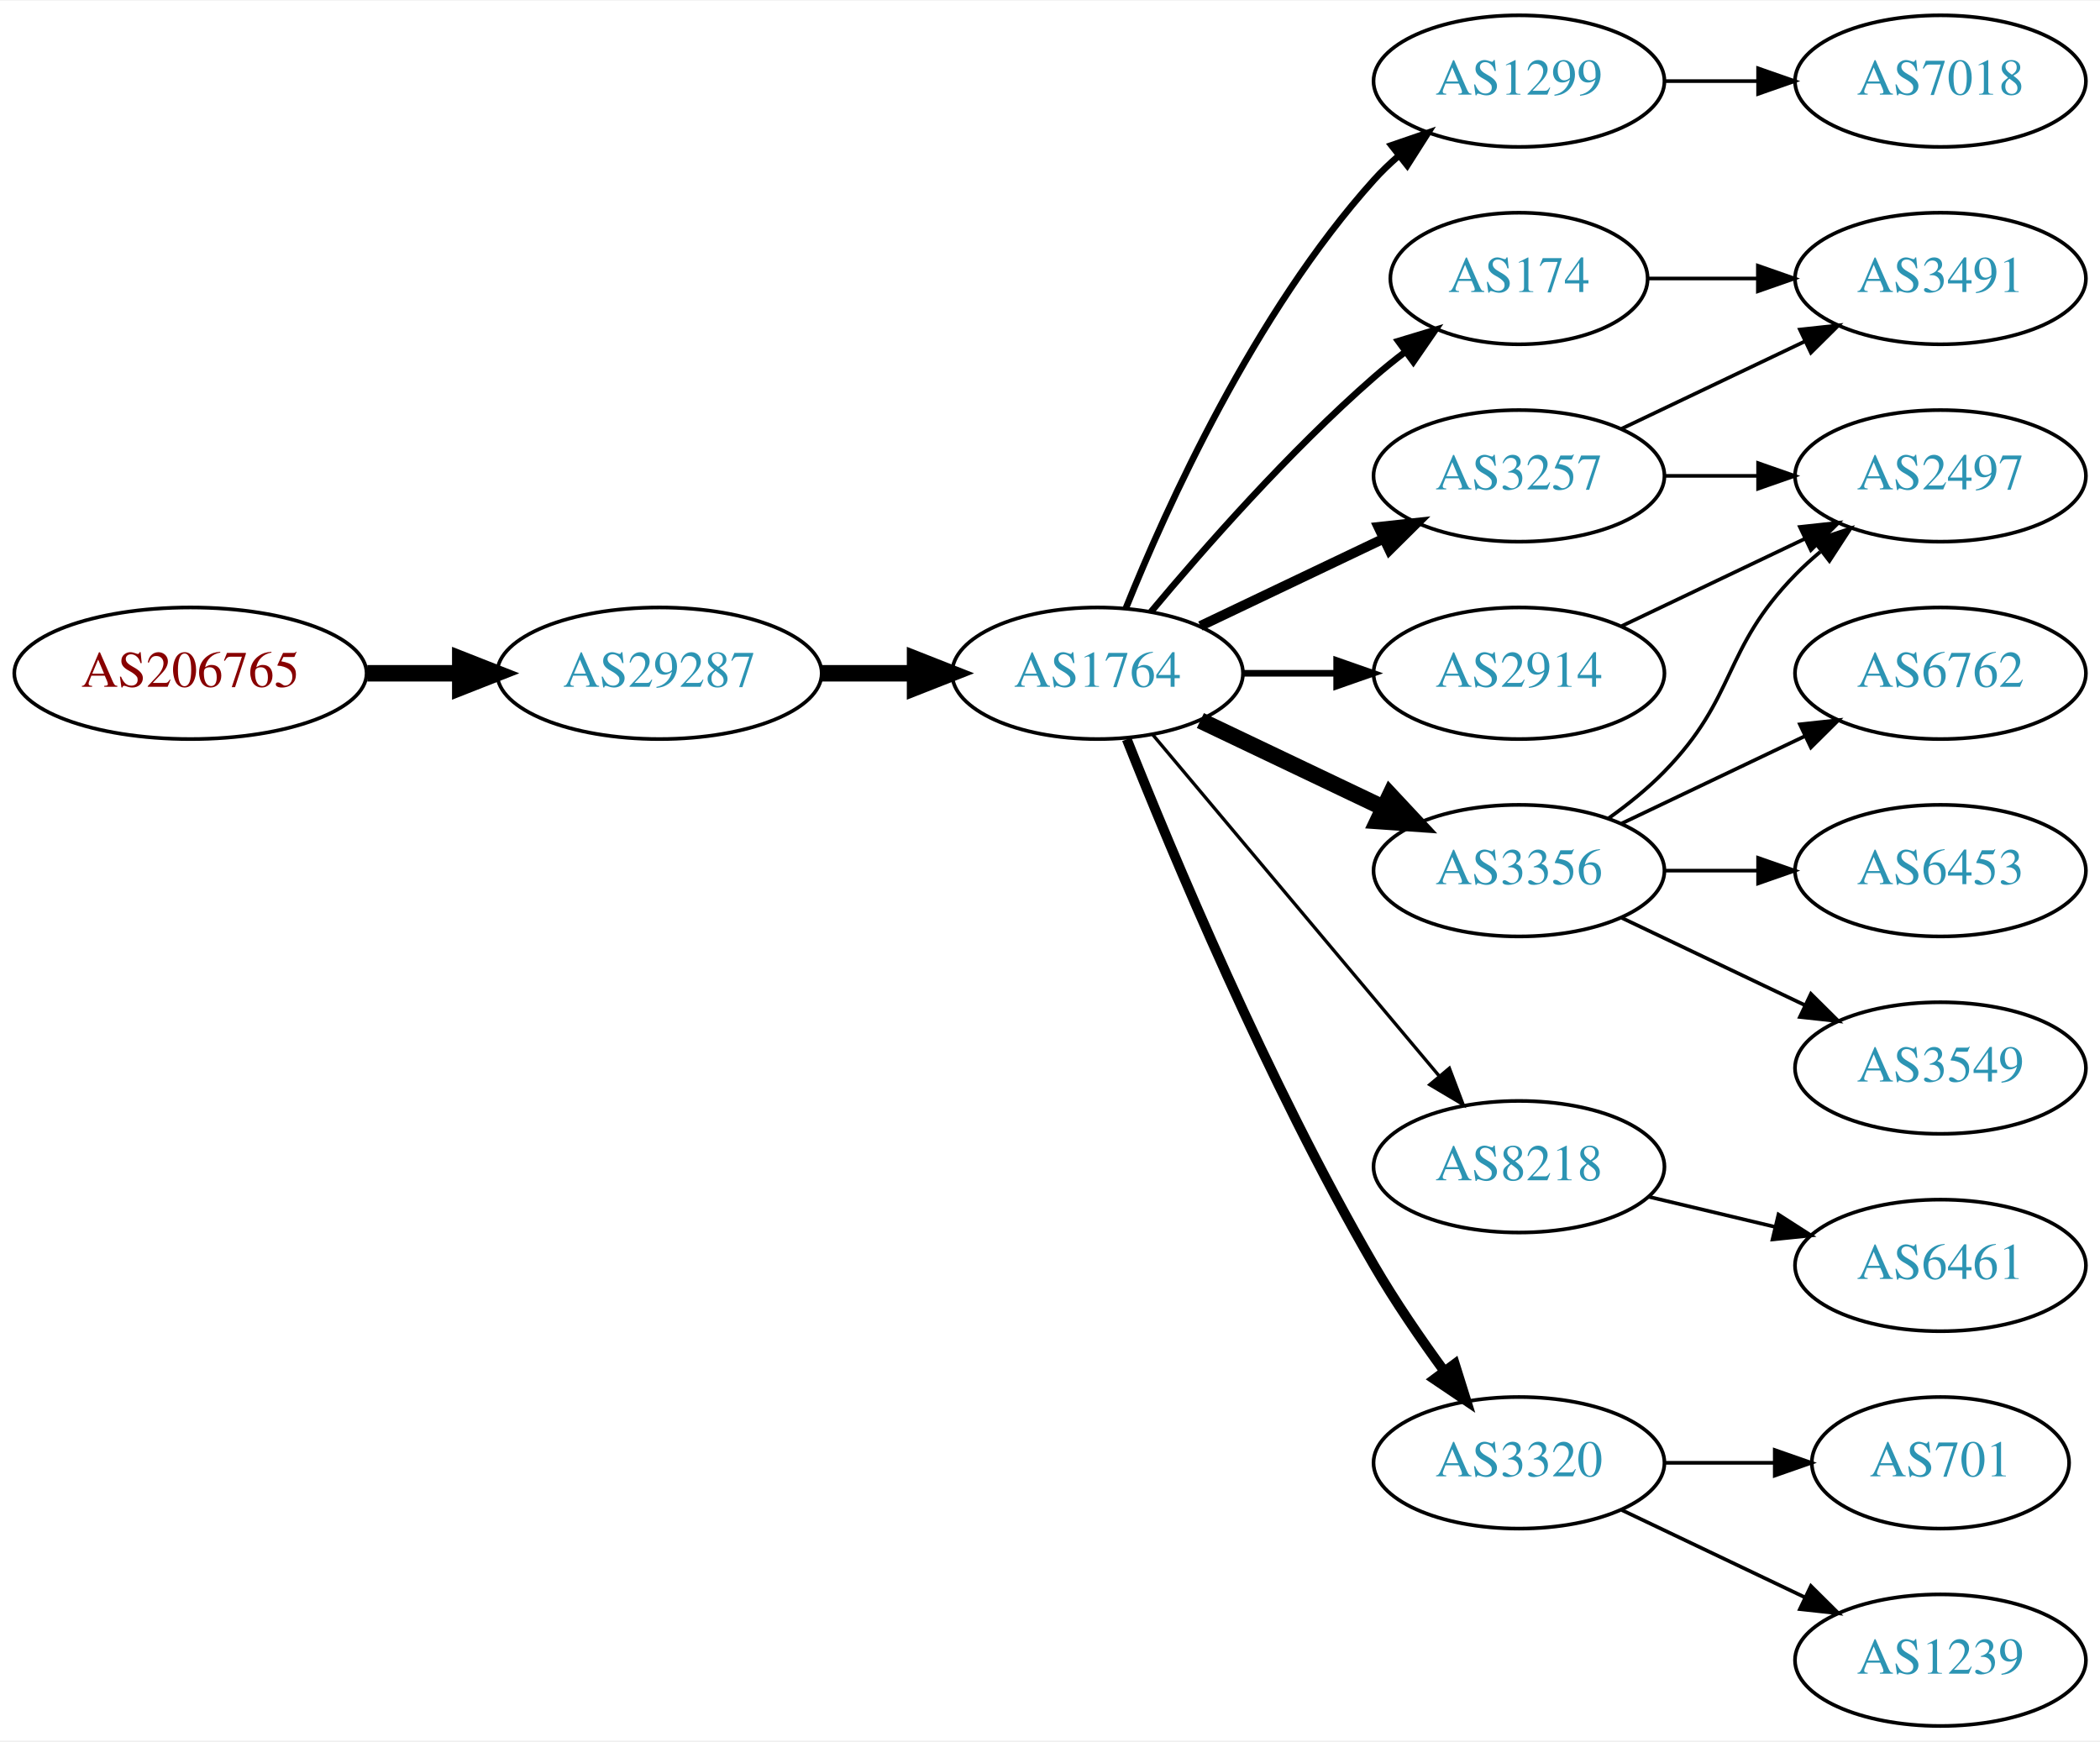
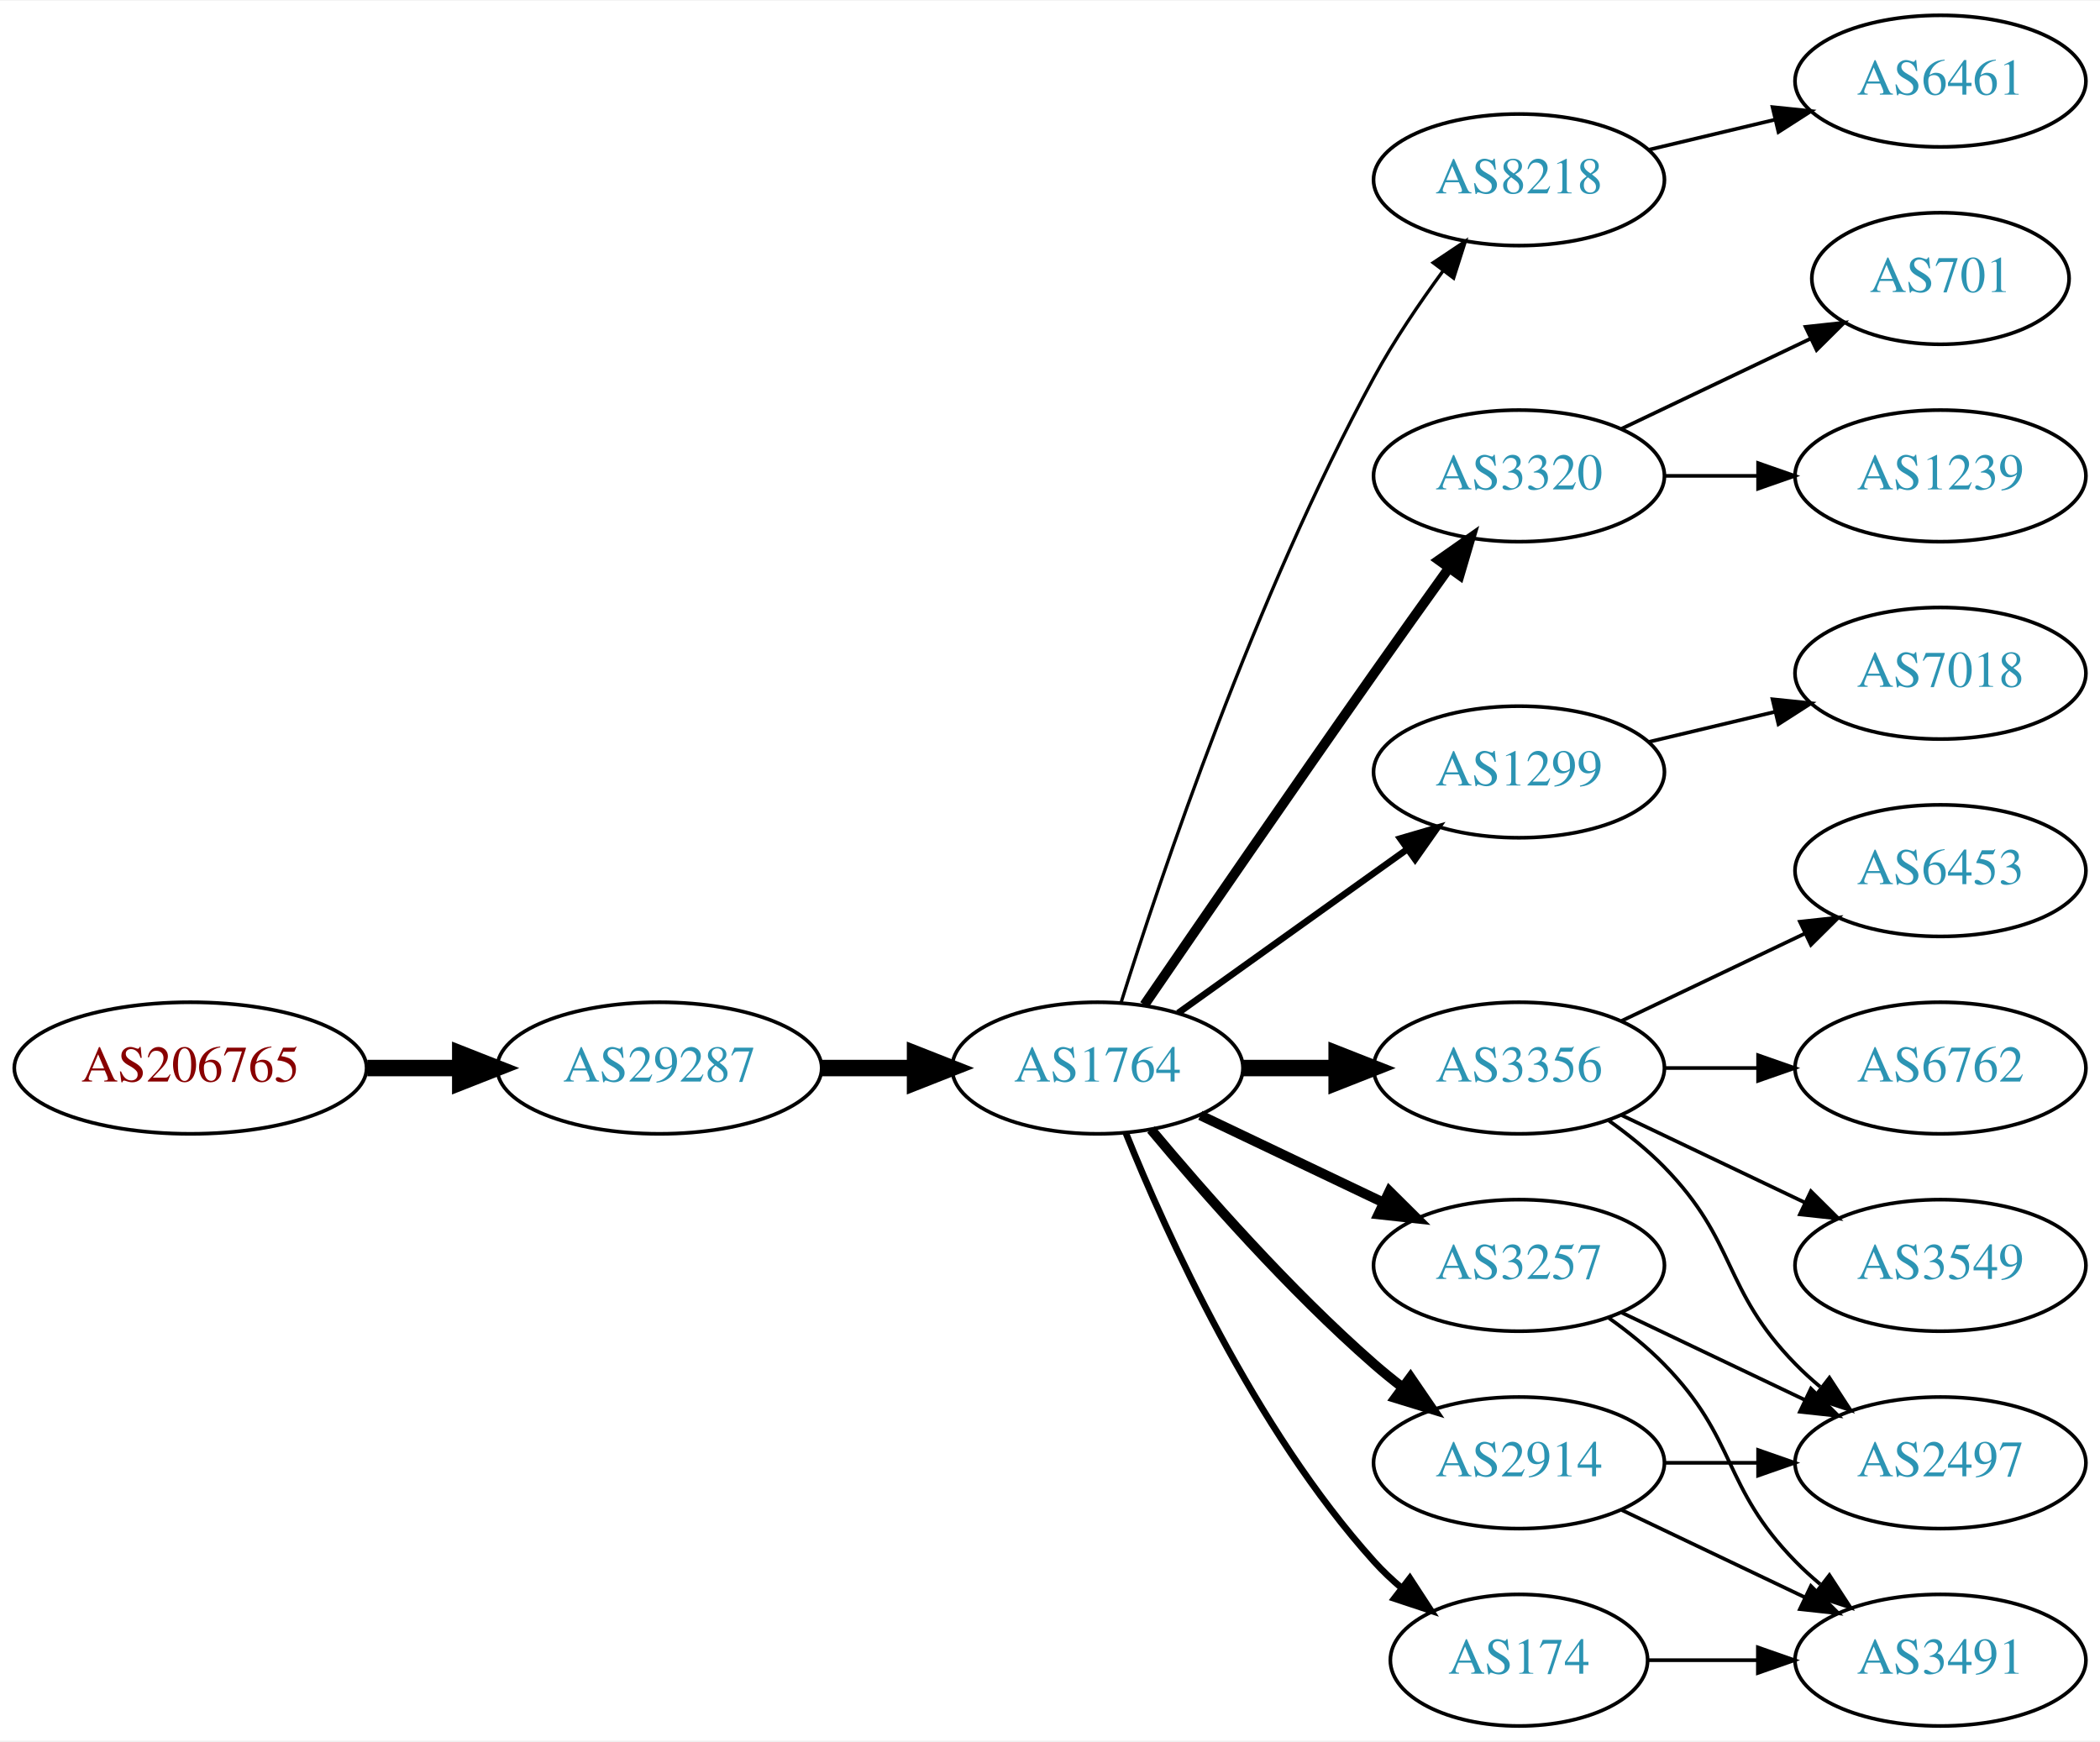
<svg xmlns="http://www.w3.org/2000/svg" xmlns:xlink="http://www.w3.org/1999/xlink" width="574pt" height="476pt" viewBox="0.00 0.00 574.46 476.00">
  <g id="graph0" class="graph" transform="scale(1 1) rotate(0) translate(4 472)">
    <polygon fill="white" stroke="none" points="-4,4 -4,-472 570.463,-472 570.463,4 -4,4" />
    <g id="node1" class="node">
      <g id="a_node1">
        <a xlink:href="/asn/206765" xlink:title="AS206765 ~ BYTESOURCE-AS [AT]">
-           <ellipse fill="#ffffff" stroke="black" cx="48.096" cy="-288" rx="48.192" ry="18" />
-           <text text-anchor="middle" x="48.096" y="-284.3" font-family="Times,serif" font-size="14.00" fill="#880000">AS206765</text>
+           <ellipse fill="#ffffff" stroke="black" cx="48.096" cy="-180" rx="48.192" ry="18" />
+           <text text-anchor="middle" x="48.096" y="-176.3" font-family="Times,serif" font-size="14.00" fill="#880000">AS206765</text>
        </a>
      </g>
    </g>
    <g id="node2" class="node">
      <g id="a_node2">
        <a xlink:href="/asn/29287" xlink:title="AS29287 ~ Wien Energie [AT]">
-           <ellipse fill="#ffffff" stroke="black" cx="176.388" cy="-288" rx="44.393" ry="18" />
-           <text text-anchor="middle" x="176.388" y="-284.3" font-family="Times,serif" font-size="14.00" fill="#2c94b3">AS29287</text>
+           <ellipse fill="#ffffff" stroke="black" cx="176.388" cy="-180" rx="44.393" ry="18" />
+           <text text-anchor="middle" x="176.388" y="-176.3" font-family="Times,serif" font-size="14.00" fill="#2c94b3">AS29287</text>
        </a>
      </g>
    </g>
    <g id="edge1" class="edge">
-       <path fill="none" stroke="black" stroke-width="4.5" d="M96.481,-288C104.742,-288 113.386,-288 121.799,-288" />
-       <polygon fill="black" stroke="black" stroke-width="4.5" points="121.904,-291.938 131.904,-288 121.904,-284.063 121.904,-291.938" />
+       <path fill="none" stroke="black" stroke-width="4.5" d="M96.481,-180C104.742,-180 113.386,-180 121.799,-180" />
+       <polygon fill="black" stroke="black" stroke-width="4.5" points="121.904,-183.938 131.904,-180 121.904,-176.063 121.904,-183.938" />
    </g>
    <g id="node3" class="node">
      <g id="a_node3">
        <a xlink:href="/asn/1764" xlink:title="AS1764 ~ NEXTLAYER-AS [AT]">
-           <ellipse fill="#ffffff" stroke="black" cx="296.23" cy="-288" rx="39.794" ry="18" />
-           <text text-anchor="middle" x="296.23" y="-284.3" font-family="Times,serif" font-size="14.00" fill="#2c94b3">AS1764</text>
+           <ellipse fill="#ffffff" stroke="black" cx="296.23" cy="-180" rx="39.794" ry="18" />
+           <text text-anchor="middle" x="296.23" y="-176.3" font-family="Times,serif" font-size="14.00" fill="#2c94b3">AS1764</text>
        </a>
      </g>
    </g>
    <g id="edge2" class="edge">
-       <path fill="none" stroke="black" stroke-width="4.5" d="M220.599,-288C228.911,-288 237.674,-288 246.156,-288" />
-       <polygon fill="black" stroke="black" stroke-width="4.5" points="246.315,-291.938 256.315,-288 246.315,-284.063 246.315,-291.938" />
+       <path fill="none" stroke="black" stroke-width="4.5" d="M220.599,-180C228.911,-180 237.674,-180 246.156,-180" />
+       <polygon fill="black" stroke="black" stroke-width="4.5" points="246.315,-183.938 256.315,-180 246.315,-176.063 246.315,-183.938" />
    </g>
    <g id="node4" class="node">
      <g id="a_node4">
-         <a xlink:href="/asn/1299" xlink:title="AS1299 ~ Telia Carrier [EU]">
-           <ellipse fill="#ffffff" stroke="black" cx="411.523" cy="-450" rx="39.794" ry="18" />
-           <text text-anchor="middle" x="411.523" y="-446.3" font-family="Times,serif" font-size="14.00" fill="#2c94b3">AS1299</text>
+         <a xlink:href="/asn/8218" xlink:title="AS8218 ~ legacy Neotelecoms [FR]">
+           <ellipse fill="#ffffff" stroke="black" cx="411.523" cy="-423" rx="39.794" ry="18" />
+           <text text-anchor="middle" x="411.523" y="-419.3" font-family="Times,serif" font-size="14.00" fill="#2c94b3">AS8218</text>
        </a>
      </g>
    </g>
    <g id="edge3" class="edge">
-       <path fill="none" stroke="black" stroke-width="1.8" d="M303.978,-305.787C315.029,-333.243 339.082,-386.578 371.877,-423 373.879,-425.224 376.098,-427.363 378.43,-429.397" />
-       <polygon fill="black" stroke="black" stroke-width="1.8" points="376.628,-432.433 386.649,-435.873 380.961,-426.935 376.628,-432.433" />
+       <path fill="none" stroke="black" stroke-width="0.9" d="M302.651,-197.841C313.422,-232.146 339.313,-309.203 371.877,-369 377.308,-378.974 384.283,-389.269 390.808,-398.16" />
+       <polygon fill="black" stroke="black" stroke-width="0.9" points="388.05,-400.316 396.862,-406.198 393.642,-396.105 388.05,-400.316" />
    </g>
    <g id="node5" class="node">
      <g id="a_node5">
-         <a xlink:href="/asn/3257" xlink:title="AS3257 ~ GTT [DE]">
+         <a xlink:href="/asn/3320" xlink:title="AS3320 ~ DTAG [DE]">
          <ellipse fill="#ffffff" stroke="black" cx="411.523" cy="-342" rx="39.794" ry="18" />
-           <text text-anchor="middle" x="411.523" y="-338.3" font-family="Times,serif" font-size="14.00" fill="#2c94b3">AS3257</text>
+           <text text-anchor="middle" x="411.523" y="-338.3" font-family="Times,serif" font-size="14.00" fill="#2c94b3">AS3320</text>
        </a>
      </g>
    </g>
    <g id="edge4" class="edge">
-       <path fill="none" stroke="black" stroke-width="2.7" d="M324.367,-300.934C339.361,-308.081 358.182,-317.052 374.405,-324.785" />
-       <polygon fill="black" stroke="black" stroke-width="2.7" points="373.075,-328.028 383.608,-329.171 376.087,-321.709 373.075,-328.028" />
+       <path fill="none" stroke="black" stroke-width="2.7" d="M309.037,-197.269C323.681,-218.642 349.454,-256.12 371.877,-288 378.511,-297.433 385.861,-307.739 392.355,-316.795" />
+       <polygon fill="black" stroke="black" stroke-width="2.7" points="389.591,-318.946 398.267,-325.026 395.276,-314.862 389.591,-318.946" />
    </g>
    <g id="node6" class="node">
      <g id="a_node6">
-         <a xlink:href="/asn/2914" xlink:title="AS2914 ~ NTT America, Inc. [US]">
-           <ellipse fill="#ffffff" stroke="black" cx="411.523" cy="-288" rx="39.794" ry="18" />
-           <text text-anchor="middle" x="411.523" y="-284.3" font-family="Times,serif" font-size="14.00" fill="#2c94b3">AS2914</text>
+         <a xlink:href="/asn/1299" xlink:title="AS1299 ~ Telia Carrier [EU]">
+           <ellipse fill="#ffffff" stroke="black" cx="411.523" cy="-261" rx="39.794" ry="18" />
+           <text text-anchor="middle" x="411.523" y="-257.3" font-family="Times,serif" font-size="14.00" fill="#2c94b3">AS1299</text>
        </a>
      </g>
    </g>
    <g id="edge5" class="edge">
-       <path fill="none" stroke="black" stroke-width="1.8" d="M335.902,-288C344.105,-288 352.869,-288 361.401,-288" />
-       <polygon fill="black" stroke="black" stroke-width="1.8" points="361.641,-291.5 371.641,-288 361.641,-284.5 361.641,-291.5" />
+       <path fill="none" stroke="black" stroke-width="1.8" d="M318.274,-195.046C335.889,-207.639 361.227,-225.755 380.893,-239.816" />
+       <polygon fill="black" stroke="black" stroke-width="1.8" points="379.037,-242.791 389.207,-245.76 383.108,-237.097 379.037,-242.791" />
    </g>
    <g id="node7" class="node">
      <g id="a_node7">
        <a xlink:href="/asn/3356" xlink:title="AS3356 ~ Level 3 Parent, LLC [US]">
-           <ellipse fill="#ffffff" stroke="black" cx="411.523" cy="-234" rx="39.794" ry="18" />
-           <text text-anchor="middle" x="411.523" y="-230.3" font-family="Times,serif" font-size="14.00" fill="#2c94b3">AS3356</text>
+           <ellipse fill="#ffffff" stroke="black" cx="411.523" cy="-180" rx="39.794" ry="18" />
+           <text text-anchor="middle" x="411.523" y="-176.3" font-family="Times,serif" font-size="14.00" fill="#2c94b3">AS3356</text>
        </a>
      </g>
    </g>
    <g id="edge6" class="edge">
-       <path fill="none" stroke="black" stroke-width="4.5" d="M324.367,-275.066C339.361,-267.919 358.182,-258.948 374.405,-251.215" />
-       <polygon fill="black" stroke="black" stroke-width="4.5" points="376.275,-254.686 383.608,-246.829 372.887,-247.577 376.275,-254.686" />
+       <path fill="none" stroke="black" stroke-width="4.5" d="M335.902,-180C344.105,-180 352.869,-180 361.401,-180" />
+       <polygon fill="black" stroke="black" stroke-width="4.5" points="361.641,-183.938 371.641,-180 361.641,-176.063 361.641,-183.938" />
    </g>
    <g id="node8" class="node">
      <g id="a_node8">
        <a xlink:href="/asn/174" xlink:title="AS174 ~ Cogent Communications [US]">
-           <ellipse fill="#ffffff" stroke="black" cx="411.523" cy="-396" rx="35.194" ry="18" />
-           <text text-anchor="middle" x="411.523" y="-392.3" font-family="Times,serif" font-size="14.00" fill="#2c94b3">AS174</text>
+           <ellipse fill="#ffffff" stroke="black" cx="411.523" cy="-18" rx="35.194" ry="18" />
+           <text text-anchor="middle" x="411.523" y="-14.3" font-family="Times,serif" font-size="14.00" fill="#2c94b3">AS174</text>
        </a>
      </g>
    </g>
    <g id="edge7" class="edge">
-       <path fill="none" stroke="black" stroke-width="1.8" d="M310.86,-304.817C325.143,-321.929 348.689,-348.745 371.877,-369 374.546,-371.332 377.419,-373.648 380.35,-375.886" />
-       <polygon fill="black" stroke="black" stroke-width="1.8" points="378.5,-378.87 388.641,-381.939 382.627,-373.216 378.5,-378.87" />
+       <path fill="none" stroke="black" stroke-width="1.8" d="M303.978,-162.213C315.029,-134.757 339.082,-81.422 371.877,-45 374.192,-42.428 376.797,-39.969 379.533,-37.657" />
+       <polygon fill="black" stroke="black" stroke-width="1.8" points="381.671,-40.428 387.456,-31.552 377.398,-34.883 381.671,-40.428" />
    </g>
    <g id="node9" class="node">
      <g id="a_node9">
-         <a xlink:href="/asn/8218" xlink:title="AS8218 ~ legacy Neotelecoms [FR]">
-           <ellipse fill="#ffffff" stroke="black" cx="411.523" cy="-153" rx="39.794" ry="18" />
-           <text text-anchor="middle" x="411.523" y="-149.3" font-family="Times,serif" font-size="14.00" fill="#2c94b3">AS8218</text>
+         <a xlink:href="/asn/2914" xlink:title="AS2914 ~ NTT America, Inc. [US]">
+           <ellipse fill="#ffffff" stroke="black" cx="411.523" cy="-72" rx="39.794" ry="18" />
+           <text text-anchor="middle" x="411.523" y="-68.3" font-family="Times,serif" font-size="14.00" fill="#2c94b3">AS2914</text>
        </a>
      </g>
    </g>
    <g id="edge8" class="edge">
-       <path fill="none" stroke="black" stroke-width="0.9" d="M311.35,-271.175C331.024,-247.731 366.828,-205.066 389.607,-177.924" />
-       <polygon fill="black" stroke="black" stroke-width="0.9" points="392.478,-179.947 396.226,-170.037 387.116,-175.447 392.478,-179.947" />
+       <path fill="none" stroke="black" stroke-width="2.7" d="M310.86,-163.183C325.143,-146.071 348.689,-119.255 371.877,-99 374.342,-96.846 376.981,-94.706 379.678,-92.628" />
+       <polygon fill="black" stroke="black" stroke-width="2.7" points="381.851,-95.375 387.832,-86.63 377.703,-89.736 381.851,-95.375" />
    </g>
    <g id="node10" class="node">
      <g id="a_node10">
-         <a xlink:href="/asn/3320" xlink:title="AS3320 ~ DTAG [DE]">
-           <ellipse fill="#ffffff" stroke="black" cx="411.523" cy="-72" rx="39.794" ry="18" />
-           <text text-anchor="middle" x="411.523" y="-68.3" font-family="Times,serif" font-size="14.00" fill="#2c94b3">AS3320</text>
+         <a xlink:href="/asn/3257" xlink:title="AS3257 ~ GTT [DE]">
+           <ellipse fill="#ffffff" stroke="black" cx="411.523" cy="-126" rx="39.794" ry="18" />
+           <text text-anchor="middle" x="411.523" y="-122.3" font-family="Times,serif" font-size="14.00" fill="#2c94b3">AS3257</text>
        </a>
      </g>
    </g>
    <g id="edge9" class="edge">
-       <path fill="none" stroke="black" stroke-width="2.7" d="M304.234,-269.949C316.36,-239.43 342.778,-176.067 371.877,-126 377.584,-116.181 384.621,-105.922 391.121,-97.016" />
-       <polygon fill="black" stroke="black" stroke-width="2.7" points="393.961,-99.061 397.126,-88.95 388.346,-94.881 393.961,-99.061" />
-     </g>
-     <g id="node13" class="node">
-       <g id="a_node13">
-         <a xlink:href="/asn/7018" xlink:title="AS7018 ~ AT&amp;T Services, Inc. [US]">
-           <ellipse fill="#ffffff" stroke="black" cx="526.816" cy="-450" rx="39.794" ry="18" />
-           <text text-anchor="middle" x="526.816" y="-446.3" font-family="Times,serif" font-size="14.00" fill="#2c94b3">AS7018</text>
-         </a>
-       </g>
-     </g>
-     <g id="edge12" class="edge">
-       <path fill="none" stroke="black" d="M451.195,-450C459.398,-450 468.162,-450 476.694,-450" />
-       <polygon fill="black" stroke="black" points="476.934,-453.5 486.934,-450 476.933,-446.5 476.934,-453.5" />
+       <path fill="none" stroke="black" stroke-width="2.7" d="M324.367,-167.066C339.361,-159.919 358.182,-150.948 374.405,-143.215" />
+       <polygon fill="black" stroke="black" stroke-width="2.7" points="376.087,-146.291 383.608,-138.829 373.075,-139.972 376.087,-146.291" />
    </g>
    <g id="node11" class="node">
      <g id="a_node11">
-         <a xlink:href="/asn/3491" xlink:title="AS3491 ~ PCCW Global, Inc. [US]">
-           <ellipse fill="#ffffff" stroke="black" cx="526.816" cy="-396" rx="39.794" ry="18" />
-           <text text-anchor="middle" x="526.816" y="-392.3" font-family="Times,serif" font-size="14.00" fill="#2c94b3">AS3491</text>
+         <a xlink:href="/asn/6461" xlink:title="AS6461 ~ Zayo Bandwidth [US]">
+           <ellipse fill="#ffffff" stroke="black" cx="526.816" cy="-450" rx="39.794" ry="18" />
+           <text text-anchor="middle" x="526.816" y="-446.3" font-family="Times,serif" font-size="14.00" fill="#2c94b3">AS6461</text>
        </a>
      </g>
    </g>
    <g id="edge10" class="edge">
-       <path fill="none" stroke="black" d="M439.66,-354.934C454.654,-362.081 473.475,-371.052 489.698,-378.785" />
-       <polygon fill="black" stroke="black" points="488.368,-382.028 498.901,-383.171 491.38,-375.709 488.368,-382.028" />
+       <path fill="none" stroke="black" d="M447.13,-431.248C458.002,-433.838 470.156,-436.735 481.598,-439.462" />
+       <polygon fill="black" stroke="black" points="480.882,-442.889 491.421,-441.803 482.505,-436.08 480.882,-442.889" />
    </g>
    <g id="node12" class="node">
      <g id="a_node12">
-         <a xlink:href="/asn/2497" xlink:title="AS2497 ~ Internet Initiative Japan Inc. [JP]">
+         <a xlink:href="/asn/1239" xlink:title="AS1239 ~ Sprint [US]">
          <ellipse fill="#ffffff" stroke="black" cx="526.816" cy="-342" rx="39.794" ry="18" />
-           <text text-anchor="middle" x="526.816" y="-338.3" font-family="Times,serif" font-size="14.00" fill="#2c94b3">AS2497</text>
+           <text text-anchor="middle" x="526.816" y="-338.3" font-family="Times,serif" font-size="14.00" fill="#2c94b3">AS1239</text>
        </a>
      </g>
    </g>
    <g id="edge11" class="edge">
      <path fill="none" stroke="black" d="M451.195,-342C459.398,-342 468.162,-342 476.694,-342" />
      <polygon fill="black" stroke="black" points="476.934,-345.5 486.934,-342 476.933,-338.5 476.934,-345.5" />
    </g>
-     <g id="edge13" class="edge">
-       <path fill="none" stroke="black" d="M439.66,-300.934C454.654,-308.081 473.475,-317.052 489.698,-324.785" />
-       <polygon fill="black" stroke="black" points="488.368,-328.028 498.901,-329.171 491.38,-321.709 488.368,-328.028" />
-     </g>
-     <g id="edge17" class="edge">
-       <path fill="none" stroke="black" d="M436.117,-248.389C441.373,-252.148 446.705,-256.437 451.17,-261 471.342,-281.617 466.997,-294.383 487.17,-315 489.262,-317.139 491.546,-319.218 493.922,-321.21" />
-       <polygon fill="black" stroke="black" points="492.166,-324.275 502.222,-327.611 496.441,-318.732 492.166,-324.275" />
+     <g id="node13" class="node">
+       <g id="a_node13">
+         <a xlink:href="/asn/701" xlink:title="AS701 ~ UUNET [US]">
+           <ellipse fill="#ffffff" stroke="black" cx="526.816" cy="-396" rx="35.194" ry="18" />
+           <text text-anchor="middle" x="526.816" y="-392.3" font-family="Times,serif" font-size="14.00" fill="#2c94b3">AS701</text>
+         </a>
+       </g>
+     </g>
+     <g id="edge12" class="edge">
+       <path fill="none" stroke="black" d="M439.66,-354.934C455.091,-362.29 474.577,-371.577 491.112,-379.459" />
+       <polygon fill="black" stroke="black" points="489.921,-382.768 500.454,-383.911 492.933,-376.449 489.921,-382.768" />
+     </g>
+     <g id="node19" class="node">
+       <g id="a_node19">
+         <a xlink:href="/asn/7018" xlink:title="AS7018 ~ AT&amp;T Services, Inc. [US]">
+           <ellipse fill="#ffffff" stroke="black" cx="526.816" cy="-288" rx="39.794" ry="18" />
+           <text text-anchor="middle" x="526.816" y="-284.3" font-family="Times,serif" font-size="14.00" fill="#2c94b3">AS7018</text>
+         </a>
+       </g>
+     </g>
+     <g id="edge22" class="edge">
+       <path fill="none" stroke="black" d="M447.13,-269.248C458.002,-271.838 470.156,-274.735 481.598,-277.462" />
+       <polygon fill="black" stroke="black" points="480.882,-280.889 491.421,-279.803 482.505,-274.08 480.882,-280.889" />
    </g>
    <g id="node14" class="node">
      <g id="a_node14">
-         <a xlink:href="/asn/6762" xlink:title="AS6762 ~ TELECOM ITALIA SPARKLE S.p.A. [IT]">
-           <ellipse fill="#ffffff" stroke="black" cx="526.816" cy="-288" rx="39.794" ry="18" />
-           <text text-anchor="middle" x="526.816" y="-284.3" font-family="Times,serif" font-size="14.00" fill="#2c94b3">AS6762</text>
-         </a>
-       </g>
-     </g>
-     <g id="edge14" class="edge">
-       <path fill="none" stroke="black" d="M439.66,-246.934C454.654,-254.081 473.475,-263.052 489.698,-270.785" />
-       <polygon fill="black" stroke="black" points="488.368,-274.028 498.901,-275.171 491.38,-267.709 488.368,-274.028" />
-     </g>
-     <g id="node15" class="node">
-       <g id="a_node15">
        <a xlink:href="/asn/6453" xlink:title="AS6453 ~ TATA COMMUNICATIONS (AMERICA) INC [US]">
          <ellipse fill="#ffffff" stroke="black" cx="526.816" cy="-234" rx="39.794" ry="18" />
          <text text-anchor="middle" x="526.816" y="-230.3" font-family="Times,serif" font-size="14.00" fill="#2c94b3">AS6453</text>
        </a>
      </g>
    </g>
-     <g id="edge15" class="edge">
-       <path fill="none" stroke="black" d="M451.195,-234C459.398,-234 468.162,-234 476.694,-234" />
-       <polygon fill="black" stroke="black" points="476.934,-237.5 486.934,-234 476.933,-230.5 476.934,-237.5" />
+     <g id="edge13" class="edge">
+       <path fill="none" stroke="black" d="M439.66,-192.934C454.654,-200.081 473.475,-209.052 489.698,-216.785" />
+       <polygon fill="black" stroke="black" points="488.368,-220.028 498.901,-221.171 491.38,-213.709 488.368,-220.028" />
+     </g>
+     <g id="node15" class="node">
+       <g id="a_node15">
+         <a xlink:href="/asn/2497" xlink:title="AS2497 ~ Internet Initiative Japan Inc. [JP]">
+           <ellipse fill="#ffffff" stroke="black" cx="526.816" cy="-72" rx="39.794" ry="18" />
+           <text text-anchor="middle" x="526.816" y="-68.3" font-family="Times,serif" font-size="14.00" fill="#2c94b3">AS2497</text>
+         </a>
+       </g>
+     </g>
+     <g id="edge14" class="edge">
+       <path fill="none" stroke="black" d="M436.117,-165.611C441.373,-161.852 446.705,-157.563 451.17,-153 471.342,-132.383 466.997,-119.617 487.17,-99 489.262,-96.861 491.546,-94.782 493.922,-92.79" />
+       <polygon fill="black" stroke="black" points="496.441,-95.268 502.222,-86.389 492.166,-89.725 496.441,-95.268" />
    </g>
    <g id="node16" class="node">
      <g id="a_node16">
-         <a xlink:href="/asn/3549" xlink:title="AS3549 ~ Level 3 Parent, LLC [US]">
+         <a xlink:href="/asn/6762" xlink:title="AS6762 ~ TELECOM ITALIA SPARKLE S.p.A. [IT]">
          <ellipse fill="#ffffff" stroke="black" cx="526.816" cy="-180" rx="39.794" ry="18" />
-           <text text-anchor="middle" x="526.816" y="-176.3" font-family="Times,serif" font-size="14.00" fill="#2c94b3">AS3549</text>
-         </a>
-       </g>
-     </g>
-     <g id="edge16" class="edge">
-       <path fill="none" stroke="black" d="M439.66,-221.066C454.654,-213.919 473.475,-204.948 489.698,-197.215" />
-       <polygon fill="black" stroke="black" points="491.38,-200.291 498.901,-192.829 488.368,-193.972 491.38,-200.291" />
-     </g>
-     <g id="edge18" class="edge">
-       <path fill="none" stroke="black" d="M446.822,-396C456.199,-396 466.55,-396 476.584,-396" />
-       <polygon fill="black" stroke="black" points="476.873,-399.5 486.873,-396 476.873,-392.5 476.873,-399.5" />
+           <text text-anchor="middle" x="526.816" y="-176.3" font-family="Times,serif" font-size="14.00" fill="#2c94b3">AS6762</text>
+         </a>
+       </g>
+     </g>
+     <g id="edge15" class="edge">
+       <path fill="none" stroke="black" d="M451.195,-180C459.398,-180 468.162,-180 476.694,-180" />
+       <polygon fill="black" stroke="black" points="476.934,-183.5 486.934,-180 476.933,-176.5 476.934,-183.5" />
    </g>
    <g id="node17" class="node">
      <g id="a_node17">
-         <a xlink:href="/asn/6461" xlink:title="AS6461 ~ Zayo Bandwidth [US]">
+         <a xlink:href="/asn/3549" xlink:title="AS3549 ~ Level 3 Parent, LLC [US]">
          <ellipse fill="#ffffff" stroke="black" cx="526.816" cy="-126" rx="39.794" ry="18" />
-           <text text-anchor="middle" x="526.816" y="-122.3" font-family="Times,serif" font-size="14.00" fill="#2c94b3">AS6461</text>
-         </a>
-       </g>
-     </g>
-     <g id="edge19" class="edge">
-       <path fill="none" stroke="black" d="M447.13,-144.752C458.002,-142.162 470.156,-139.265 481.598,-136.538" />
-       <polygon fill="black" stroke="black" points="482.505,-139.92 491.421,-134.197 480.882,-133.111 482.505,-139.92" />
+           <text text-anchor="middle" x="526.816" y="-122.3" font-family="Times,serif" font-size="14.00" fill="#2c94b3">AS3549</text>
+         </a>
+       </g>
+     </g>
+     <g id="edge16" class="edge">
+       <path fill="none" stroke="black" d="M439.66,-167.066C454.654,-159.919 473.475,-150.948 489.698,-143.215" />
+       <polygon fill="black" stroke="black" points="491.38,-146.291 498.901,-138.829 488.368,-139.972 491.38,-146.291" />
    </g>
    <g id="node18" class="node">
      <g id="a_node18">
-         <a xlink:href="/asn/701" xlink:title="AS701 ~ UUNET [US]">
-           <ellipse fill="#ffffff" stroke="black" cx="526.816" cy="-72" rx="35.194" ry="18" />
-           <text text-anchor="middle" x="526.816" y="-68.3" font-family="Times,serif" font-size="14.00" fill="#2c94b3">AS701</text>
-         </a>
-       </g>
-     </g>
-     <g id="edge20" class="edge">
-       <path fill="none" stroke="black" d="M451.195,-72C460.901,-72 471.391,-72 481.354,-72" />
-       <polygon fill="black" stroke="black" points="481.491,-75.5 491.491,-72 481.49,-68.5 481.491,-75.5" />
-     </g>
-     <g id="node19" class="node">
-       <g id="a_node19">
-         <a xlink:href="/asn/1239" xlink:title="AS1239 ~ Sprint [US]">
+         <a xlink:href="/asn/3491" xlink:title="AS3491 ~ PCCW Global, Inc. [US]">
          <ellipse fill="#ffffff" stroke="black" cx="526.816" cy="-18" rx="39.794" ry="18" />
-           <text text-anchor="middle" x="526.816" y="-14.3" font-family="Times,serif" font-size="14.00" fill="#2c94b3">AS1239</text>
-         </a>
-       </g>
-     </g>
-     <g id="edge21" class="edge">
+           <text text-anchor="middle" x="526.816" y="-14.3" font-family="Times,serif" font-size="14.00" fill="#2c94b3">AS3491</text>
+         </a>
+       </g>
+     </g>
+     <g id="edge17" class="edge">
+       <path fill="none" stroke="black" d="M446.822,-18C456.199,-18 466.55,-18 476.584,-18" />
+       <polygon fill="black" stroke="black" points="476.873,-21.5 486.873,-18 476.873,-14.5 476.873,-21.5" />
+     </g>
+     <g id="edge19" class="edge">
+       <path fill="none" stroke="black" d="M451.195,-72C459.398,-72 468.162,-72 476.694,-72" />
+       <polygon fill="black" stroke="black" points="476.934,-75.5 486.934,-72 476.933,-68.5 476.934,-75.5" />
+     </g>
+     <g id="edge18" class="edge">
      <path fill="none" stroke="black" d="M439.66,-59.066C454.654,-51.919 473.475,-42.948 489.698,-35.215" />
      <polygon fill="black" stroke="black" points="491.38,-38.291 498.901,-30.829 488.368,-31.972 491.38,-38.291" />
    </g>
+     <g id="edge21" class="edge">
+       <path fill="none" stroke="black" d="M439.66,-113.066C454.654,-105.919 473.475,-96.948 489.698,-89.215" />
+       <polygon fill="black" stroke="black" points="491.38,-92.291 498.901,-84.829 488.368,-85.972 491.38,-92.291" />
+     </g>
+     <g id="edge20" class="edge">
+       <path fill="none" stroke="black" d="M436.117,-111.611C441.373,-107.852 446.705,-103.563 451.17,-99 471.342,-78.383 466.997,-65.617 487.17,-45 489.262,-42.861 491.546,-40.782 493.922,-38.79" />
+       <polygon fill="black" stroke="black" points="496.441,-41.268 502.222,-32.389 492.166,-35.725 496.441,-41.268" />
+     </g>
  </g>
</svg>
